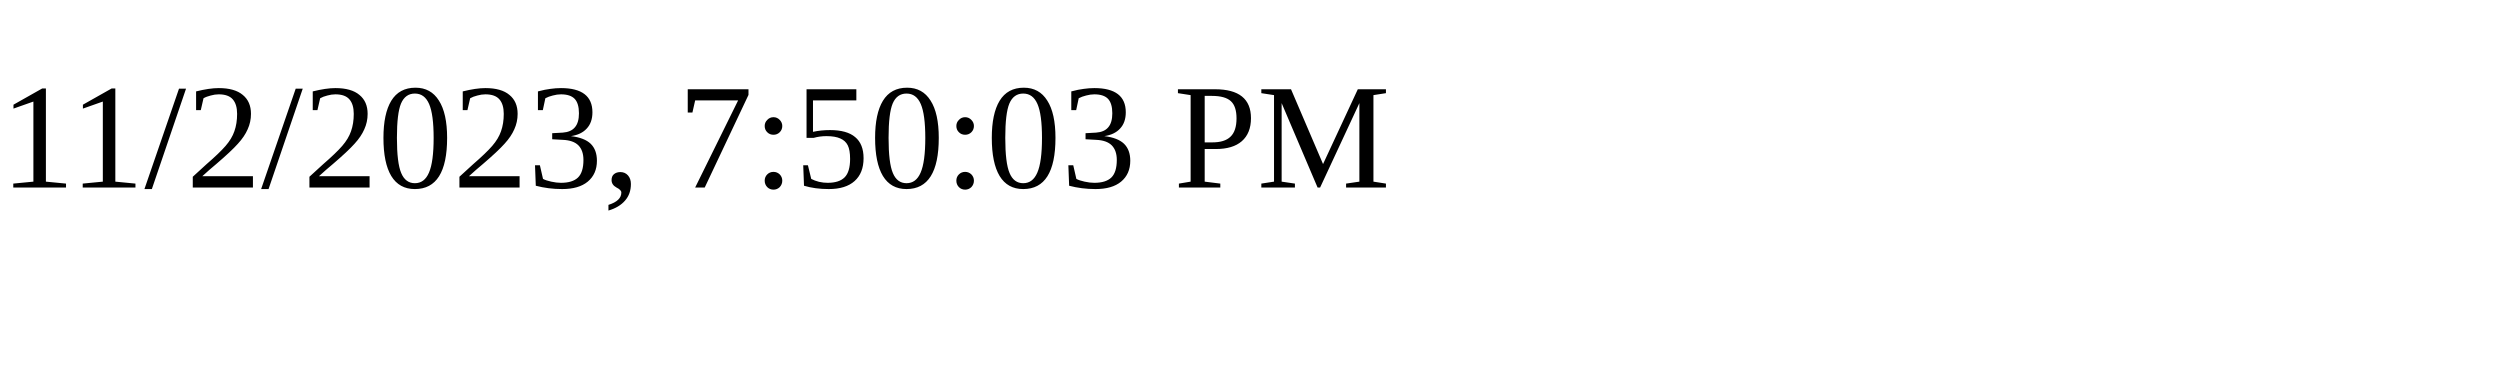
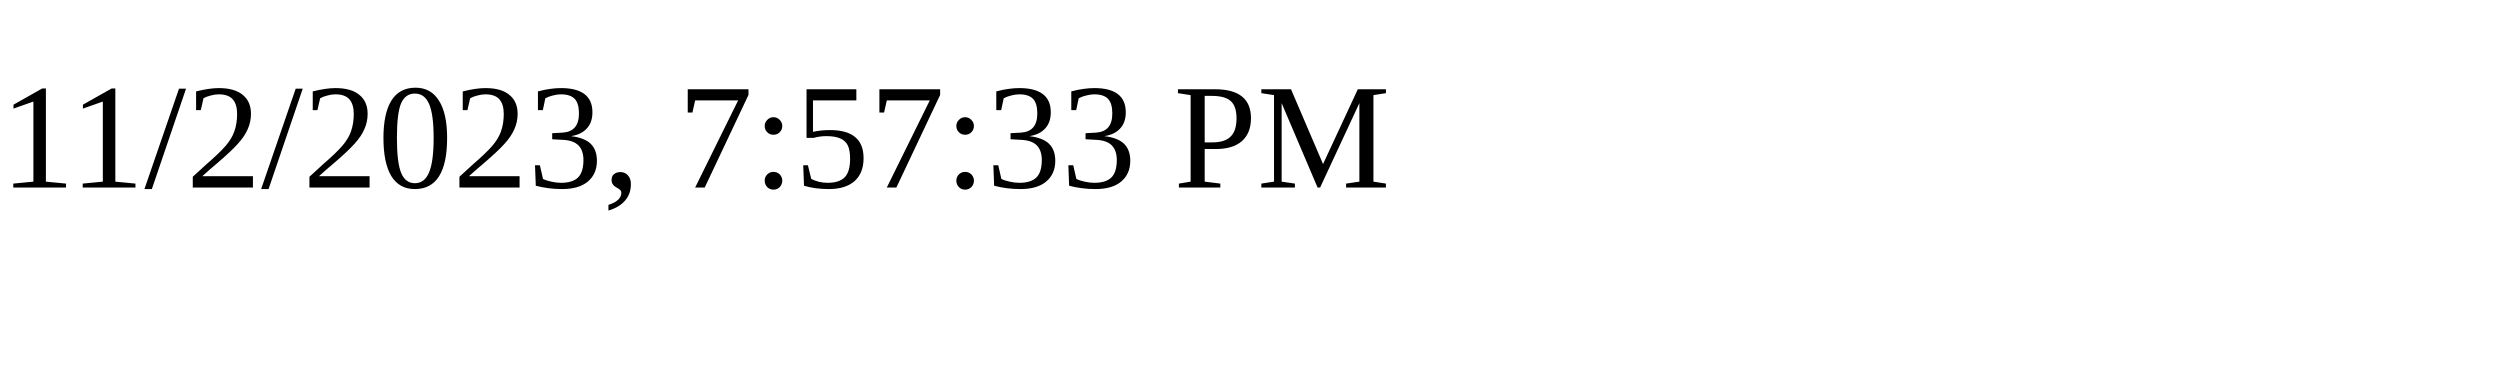
<svg xmlns="http://www.w3.org/2000/svg" height="30" width="200">
-   <text x="0" y="15">11/2/2023, 7:50:03 PM</text>
+   <text x="0" y="15">11/2/2023, 7:57:33 PM</text>
</svg>
